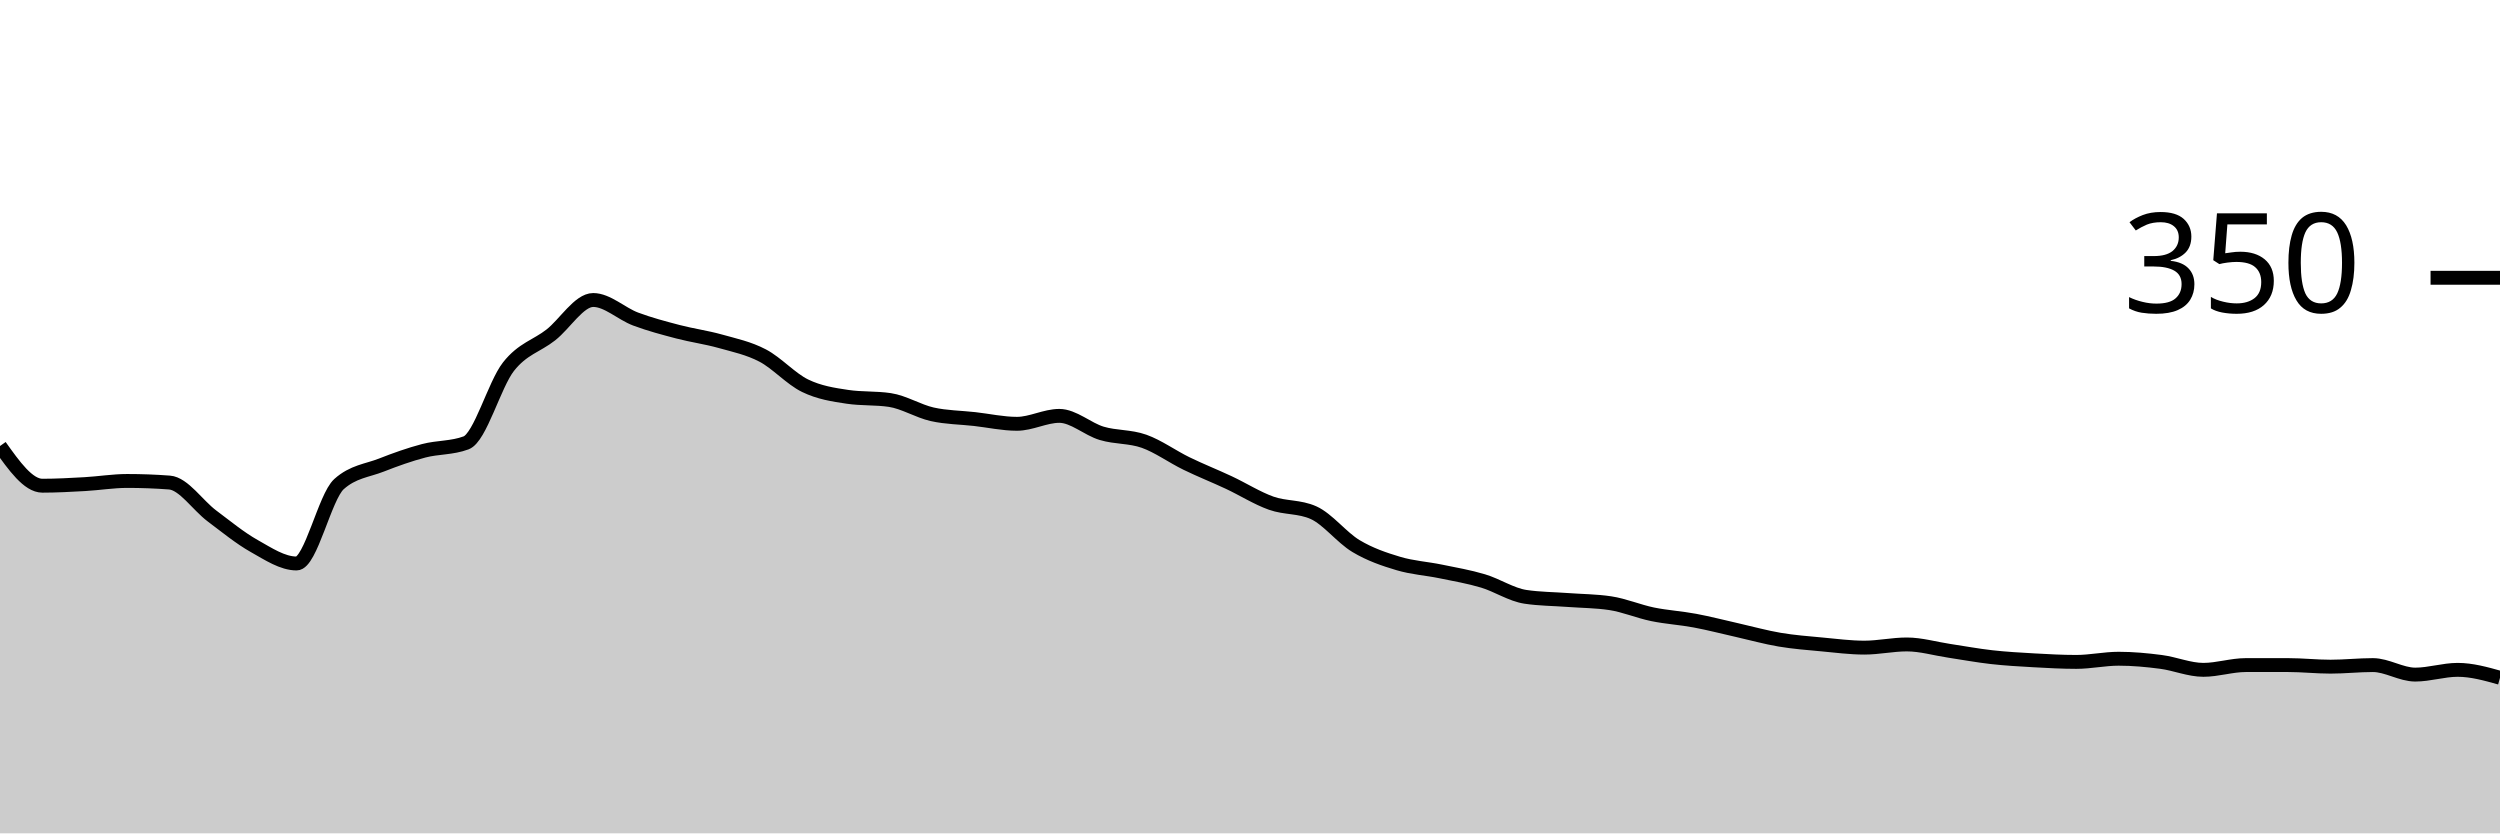
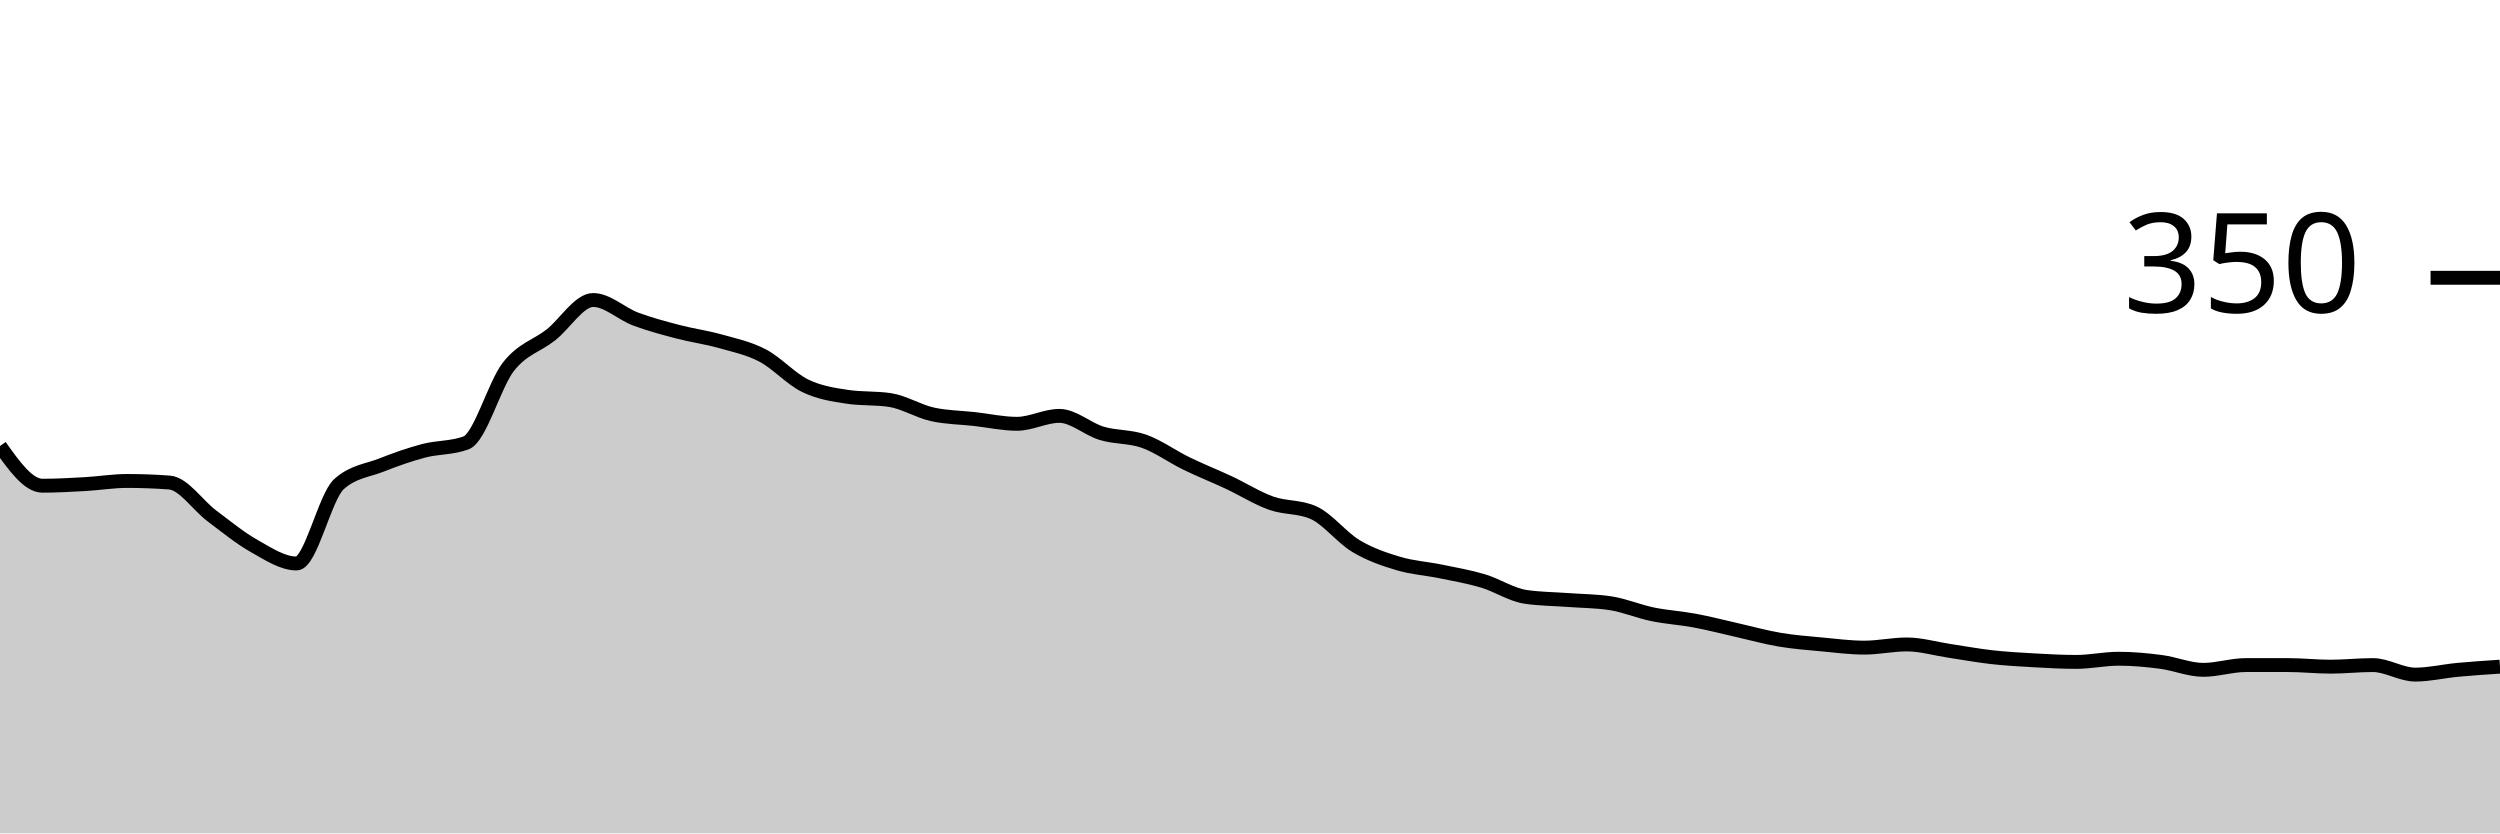
<svg xmlns="http://www.w3.org/2000/svg" viewBox="0 0 180 60">
  <g transform="translate(0,20)">
-     <path class="area" fill="rgba(0, 0, 0, 0.2)" d="M0,12.114C1.017,13.543,2.034,14.971,3.051,14.971C4.068,14.971,5.085,14.914,6.102,14.857C7.119,14.8,8.136,14.629,9.153,14.629C10.169,14.629,11.186,14.667,12.203,14.743C13.22,14.819,14.237,16.381,15.254,17.143C16.271,17.905,17.288,18.743,18.305,19.314C19.322,19.886,20.339,20.571,21.356,20.571C22.373,20.571,23.39,15.771,24.407,14.857C25.424,13.943,26.441,13.886,27.458,13.486C28.475,13.086,29.492,12.724,30.508,12.457C31.525,12.19,32.542,12.267,33.559,11.886C34.576,11.505,35.593,7.695,36.61,6.4C37.627,5.105,38.644,4.914,39.661,4.114C40.678,3.314,41.695,1.6,42.712,1.6C43.729,1.6,44.746,2.59,45.763,2.971C46.78,3.352,47.797,3.619,48.814,3.886C49.831,4.152,50.847,4.286,51.864,4.571C52.881,4.857,53.898,5.067,54.915,5.6C55.932,6.133,56.949,7.276,57.966,7.771C58.983,8.267,60,8.419,61.017,8.571C62.034,8.724,63.051,8.648,64.068,8.8C65.085,8.952,66.102,9.6,67.119,9.829C68.136,10.057,69.153,10.057,70.169,10.171C71.186,10.286,72.203,10.514,73.22,10.514C74.237,10.514,75.254,9.943,76.271,9.943C77.288,9.943,78.305,10.895,79.322,11.2C80.339,11.505,81.356,11.41,82.373,11.771C83.39,12.133,84.407,12.876,85.424,13.371C86.441,13.867,87.458,14.267,88.475,14.743C89.492,15.219,90.508,15.867,91.525,16.229C92.542,16.59,93.559,16.457,94.576,16.914C95.593,17.371,96.61,18.705,97.627,19.314C98.644,19.924,99.661,20.267,100.678,20.571C101.695,20.876,102.712,20.933,103.729,21.143C104.746,21.352,105.763,21.524,106.78,21.829C107.797,22.133,108.814,22.819,109.831,22.971C110.847,23.124,111.864,23.124,112.881,23.2C113.898,23.276,114.915,23.276,115.932,23.429C116.949,23.581,117.966,24.019,118.983,24.229C120,24.438,121.017,24.495,122.034,24.686C123.051,24.876,124.068,25.143,125.085,25.371C126.102,25.6,127.119,25.886,128.136,26.057C129.153,26.229,130.169,26.305,131.186,26.4C132.203,26.495,133.22,26.629,134.237,26.629C135.254,26.629,136.271,26.4,137.288,26.4C138.305,26.4,139.322,26.705,140.339,26.857C141.356,27.01,142.373,27.2,143.39,27.314C144.407,27.429,145.424,27.486,146.441,27.543C147.458,27.6,148.475,27.657,149.492,27.657C150.508,27.657,151.525,27.429,152.542,27.429C153.559,27.429,154.576,27.524,155.593,27.657C156.61,27.79,157.627,28.229,158.644,28.229C159.661,28.229,160.678,27.886,161.695,27.886C162.712,27.886,163.729,27.886,164.746,27.886C165.763,27.886,166.78,28,167.797,28C168.814,28,169.831,27.886,170.847,27.886C171.864,27.886,172.881,28.571,173.898,28.571C174.915,28.571,175.932,28.229,176.949,28.229C177.966,28.229,178.983,28.514,180,28.8L180,40C178.983,40,177.966,40,176.949,40C175.932,40,174.915,40,173.898,40C172.881,40,171.864,40,170.847,40C169.831,40,168.814,40,167.797,40C166.78,40,165.763,40,164.746,40C163.729,40,162.712,40,161.695,40C160.678,40,159.661,40,158.644,40C157.627,40,156.61,40,155.593,40C154.576,40,153.559,40,152.542,40C151.525,40,150.508,40,149.492,40C148.475,40,147.458,40,146.441,40C145.424,40,144.407,40,143.39,40C142.373,40,141.356,40,140.339,40C139.322,40,138.305,40,137.288,40C136.271,40,135.254,40,134.237,40C133.22,40,132.203,40,131.186,40C130.169,40,129.153,40,128.136,40C127.119,40,126.102,40,125.085,40C124.068,40,123.051,40,122.034,40C121.017,40,120,40,118.983,40C117.966,40,116.949,40,115.932,40C114.915,40,113.898,40,112.881,40C111.864,40,110.847,40,109.831,40C108.814,40,107.797,40,106.78,40C105.763,40,104.746,40,103.729,40C102.712,40,101.695,40,100.678,40C99.661,40,98.644,40,97.627,40C96.61,40,95.593,40,94.576,40C93.559,40,92.542,40,91.525,40C90.508,40,89.492,40,88.475,40C87.458,40,86.441,40,85.424,40C84.407,40,83.39,40,82.373,40C81.356,40,80.339,40,79.322,40C78.305,40,77.288,40,76.271,40C75.254,40,74.237,40,73.22,40C72.203,40,71.186,40,70.169,40C69.153,40,68.136,40,67.119,40C66.102,40,65.085,40,64.068,40C63.051,40,62.034,40,61.017,40C60,40,58.983,40,57.966,40C56.949,40,55.932,40,54.915,40C53.898,40,52.881,40,51.864,40C50.847,40,49.831,40,48.814,40C47.797,40,46.78,40,45.763,40C44.746,40,43.729,40,42.712,40C41.695,40,40.678,40,39.661,40C38.644,40,37.627,40,36.61,40C35.593,40,34.576,40,33.559,40C32.542,40,31.525,40,30.508,40C29.492,40,28.475,40,27.458,40C26.441,40,25.424,40,24.407,40C23.39,40,22.373,40,21.356,40C20.339,40,19.322,40,18.305,40C17.288,40,16.271,40,15.254,40C14.237,40,13.22,40,12.203,40C11.186,40,10.169,40,9.153,40C8.136,40,7.119,40,6.102,40C5.085,40,4.068,40,3.051,40C2.034,40,1.017,40,0,40Z" />
-     <path class="line" stroke="black" fill="none" d="M0,12.114C1.017,13.543,2.034,14.971,3.051,14.971C4.068,14.971,5.085,14.914,6.102,14.857C7.119,14.8,8.136,14.629,9.153,14.629C10.169,14.629,11.186,14.667,12.203,14.743C13.22,14.819,14.237,16.381,15.254,17.143C16.271,17.905,17.288,18.743,18.305,19.314C19.322,19.886,20.339,20.571,21.356,20.571C22.373,20.571,23.39,15.771,24.407,14.857C25.424,13.943,26.441,13.886,27.458,13.486C28.475,13.086,29.492,12.724,30.508,12.457C31.525,12.19,32.542,12.267,33.559,11.886C34.576,11.505,35.593,7.695,36.61,6.4C37.627,5.105,38.644,4.914,39.661,4.114C40.678,3.314,41.695,1.6,42.712,1.6C43.729,1.6,44.746,2.59,45.763,2.971C46.78,3.352,47.797,3.619,48.814,3.886C49.831,4.152,50.847,4.286,51.864,4.571C52.881,4.857,53.898,5.067,54.915,5.6C55.932,6.133,56.949,7.276,57.966,7.771C58.983,8.267,60,8.419,61.017,8.571C62.034,8.724,63.051,8.648,64.068,8.8C65.085,8.952,66.102,9.6,67.119,9.829C68.136,10.057,69.153,10.057,70.169,10.171C71.186,10.286,72.203,10.514,73.22,10.514C74.237,10.514,75.254,9.943,76.271,9.943C77.288,9.943,78.305,10.895,79.322,11.2C80.339,11.505,81.356,11.41,82.373,11.771C83.39,12.133,84.407,12.876,85.424,13.371C86.441,13.867,87.458,14.267,88.475,14.743C89.492,15.219,90.508,15.867,91.525,16.229C92.542,16.59,93.559,16.457,94.576,16.914C95.593,17.371,96.61,18.705,97.627,19.314C98.644,19.924,99.661,20.267,100.678,20.571C101.695,20.876,102.712,20.933,103.729,21.143C104.746,21.352,105.763,21.524,106.78,21.829C107.797,22.133,108.814,22.819,109.831,22.971C110.847,23.124,111.864,23.124,112.881,23.2C113.898,23.276,114.915,23.276,115.932,23.429C116.949,23.581,117.966,24.019,118.983,24.229C120,24.438,121.017,24.495,122.034,24.686C123.051,24.876,124.068,25.143,125.085,25.371C126.102,25.6,127.119,25.886,128.136,26.057C129.153,26.229,130.169,26.305,131.186,26.4C132.203,26.495,133.22,26.629,134.237,26.629C135.254,26.629,136.271,26.4,137.288,26.4C138.305,26.4,139.322,26.705,140.339,26.857C141.356,27.01,142.373,27.2,143.39,27.314C144.407,27.429,145.424,27.486,146.441,27.543C147.458,27.6,148.475,27.657,149.492,27.657C150.508,27.657,151.525,27.429,152.542,27.429C153.559,27.429,154.576,27.524,155.593,27.657C156.61,27.79,157.627,28.229,158.644,28.229C159.661,28.229,160.678,27.886,161.695,27.886C162.712,27.886,163.729,27.886,164.746,27.886C165.763,27.886,166.78,28,167.797,28C168.814,28,169.831,27.886,170.847,27.886C171.864,27.886,172.881,28.571,173.898,28.571C174.915,28.571,175.932,28.229,176.949,28.229C177.966,28.229,178.983,28.514,180,28.8" />
+     <path class="area" fill="rgba(0, 0, 0, 0.2)" d="M0,12.114C1.017,13.543,2.034,14.971,3.051,14.971C4.068,14.971,5.085,14.914,6.102,14.857C7.119,14.8,8.136,14.629,9.153,14.629C10.169,14.629,11.186,14.667,12.203,14.743C13.22,14.819,14.237,16.381,15.254,17.143C16.271,17.905,17.288,18.743,18.305,19.314C19.322,19.886,20.339,20.571,21.356,20.571C22.373,20.571,23.39,15.771,24.407,14.857C25.424,13.943,26.441,13.886,27.458,13.486C28.475,13.086,29.492,12.724,30.508,12.457C31.525,12.19,32.542,12.267,33.559,11.886C34.576,11.505,35.593,7.695,36.61,6.4C37.627,5.105,38.644,4.914,39.661,4.114C40.678,3.314,41.695,1.6,42.712,1.6C43.729,1.6,44.746,2.59,45.763,2.971C46.78,3.352,47.797,3.619,48.814,3.886C49.831,4.152,50.847,4.286,51.864,4.571C52.881,4.857,53.898,5.067,54.915,5.6C55.932,6.133,56.949,7.276,57.966,7.771C58.983,8.267,60,8.419,61.017,8.571C62.034,8.724,63.051,8.648,64.068,8.8C65.085,8.952,66.102,9.6,67.119,9.829C68.136,10.057,69.153,10.057,70.169,10.171C71.186,10.286,72.203,10.514,73.22,10.514C74.237,10.514,75.254,9.943,76.271,9.943C77.288,9.943,78.305,10.895,79.322,11.2C80.339,11.505,81.356,11.41,82.373,11.771C83.39,12.133,84.407,12.876,85.424,13.371C86.441,13.867,87.458,14.267,88.475,14.743C89.492,15.219,90.508,15.867,91.525,16.229C92.542,16.59,93.559,16.457,94.576,16.914C95.593,17.371,96.61,18.705,97.627,19.314C98.644,19.924,99.661,20.267,100.678,20.571C101.695,20.876,102.712,20.933,103.729,21.143C104.746,21.352,105.763,21.524,106.78,21.829C107.797,22.133,108.814,22.819,109.831,22.971C110.847,23.124,111.864,23.124,112.881,23.2C113.898,23.276,114.915,23.276,115.932,23.429C116.949,23.581,117.966,24.019,118.983,24.229C120,24.438,121.017,24.495,122.034,24.686C123.051,24.876,124.068,25.143,125.085,25.371C126.102,25.6,127.119,25.886,128.136,26.057C129.153,26.229,130.169,26.305,131.186,26.4C132.203,26.495,133.22,26.629,134.237,26.629C135.254,26.629,136.271,26.4,137.288,26.4C138.305,26.4,139.322,26.705,140.339,26.857C141.356,27.01,142.373,27.2,143.39,27.314C144.407,27.429,145.424,27.486,146.441,27.543C147.458,27.6,148.475,27.657,149.492,27.657C150.508,27.657,151.525,27.429,152.542,27.429C153.559,27.429,154.576,27.524,155.593,27.657C156.61,27.79,157.627,28.229,158.644,28.229C159.661,28.229,160.678,27.886,161.695,27.886C162.712,27.886,163.729,27.886,164.746,27.886C165.763,27.886,166.78,28,167.797,28C168.814,28,169.831,27.886,170.847,27.886C171.864,27.886,172.881,28.571,173.898,28.571C174.915,28.571,175.932,28.324,176.949,28.229C177.966,28.133,178.983,28.067,180,28L180,40C178.983,40,177.966,40,176.949,40C175.932,40,174.915,40,173.898,40C172.881,40,171.864,40,170.847,40C169.831,40,168.814,40,167.797,40C166.78,40,165.763,40,164.746,40C163.729,40,162.712,40,161.695,40C160.678,40,159.661,40,158.644,40C157.627,40,156.61,40,155.593,40C154.576,40,153.559,40,152.542,40C151.525,40,150.508,40,149.492,40C148.475,40,147.458,40,146.441,40C145.424,40,144.407,40,143.39,40C142.373,40,141.356,40,140.339,40C139.322,40,138.305,40,137.288,40C136.271,40,135.254,40,134.237,40C133.22,40,132.203,40,131.186,40C130.169,40,129.153,40,128.136,40C127.119,40,126.102,40,125.085,40C124.068,40,123.051,40,122.034,40C121.017,40,120,40,118.983,40C117.966,40,116.949,40,115.932,40C114.915,40,113.898,40,112.881,40C111.864,40,110.847,40,109.831,40C108.814,40,107.797,40,106.78,40C105.763,40,104.746,40,103.729,40C102.712,40,101.695,40,100.678,40C99.661,40,98.644,40,97.627,40C96.61,40,95.593,40,94.576,40C93.559,40,92.542,40,91.525,40C90.508,40,89.492,40,88.475,40C87.458,40,86.441,40,85.424,40C84.407,40,83.39,40,82.373,40C81.356,40,80.339,40,79.322,40C78.305,40,77.288,40,76.271,40C75.254,40,74.237,40,73.22,40C72.203,40,71.186,40,70.169,40C69.153,40,68.136,40,67.119,40C66.102,40,65.085,40,64.068,40C63.051,40,62.034,40,61.017,40C60,40,58.983,40,57.966,40C56.949,40,55.932,40,54.915,40C53.898,40,52.881,40,51.864,40C50.847,40,49.831,40,48.814,40C47.797,40,46.78,40,45.763,40C44.746,40,43.729,40,42.712,40C41.695,40,40.678,40,39.661,40C38.644,40,37.627,40,36.61,40C35.593,40,34.576,40,33.559,40C32.542,40,31.525,40,30.508,40C29.492,40,28.475,40,27.458,40C26.441,40,25.424,40,24.407,40C23.39,40,22.373,40,21.356,40C20.339,40,19.322,40,18.305,40C17.288,40,16.271,40,15.254,40C14.237,40,13.22,40,12.203,40C11.186,40,10.169,40,9.153,40C8.136,40,7.119,40,6.102,40C5.085,40,4.068,40,3.051,40C2.034,40,1.017,40,0,40Z" />
+     <path class="line" stroke="black" fill="none" d="M0,12.114C1.017,13.543,2.034,14.971,3.051,14.971C4.068,14.971,5.085,14.914,6.102,14.857C7.119,14.8,8.136,14.629,9.153,14.629C10.169,14.629,11.186,14.667,12.203,14.743C13.22,14.819,14.237,16.381,15.254,17.143C16.271,17.905,17.288,18.743,18.305,19.314C19.322,19.886,20.339,20.571,21.356,20.571C22.373,20.571,23.39,15.771,24.407,14.857C25.424,13.943,26.441,13.886,27.458,13.486C28.475,13.086,29.492,12.724,30.508,12.457C31.525,12.19,32.542,12.267,33.559,11.886C34.576,11.505,35.593,7.695,36.61,6.4C37.627,5.105,38.644,4.914,39.661,4.114C40.678,3.314,41.695,1.6,42.712,1.6C43.729,1.6,44.746,2.59,45.763,2.971C46.78,3.352,47.797,3.619,48.814,3.886C49.831,4.152,50.847,4.286,51.864,4.571C52.881,4.857,53.898,5.067,54.915,5.6C55.932,6.133,56.949,7.276,57.966,7.771C58.983,8.267,60,8.419,61.017,8.571C62.034,8.724,63.051,8.648,64.068,8.8C65.085,8.952,66.102,9.6,67.119,9.829C68.136,10.057,69.153,10.057,70.169,10.171C71.186,10.286,72.203,10.514,73.22,10.514C74.237,10.514,75.254,9.943,76.271,9.943C77.288,9.943,78.305,10.895,79.322,11.2C80.339,11.505,81.356,11.41,82.373,11.771C83.39,12.133,84.407,12.876,85.424,13.371C86.441,13.867,87.458,14.267,88.475,14.743C89.492,15.219,90.508,15.867,91.525,16.229C92.542,16.59,93.559,16.457,94.576,16.914C95.593,17.371,96.61,18.705,97.627,19.314C98.644,19.924,99.661,20.267,100.678,20.571C101.695,20.876,102.712,20.933,103.729,21.143C104.746,21.352,105.763,21.524,106.78,21.829C107.797,22.133,108.814,22.819,109.831,22.971C110.847,23.124,111.864,23.124,112.881,23.2C113.898,23.276,114.915,23.276,115.932,23.429C116.949,23.581,117.966,24.019,118.983,24.229C120,24.438,121.017,24.495,122.034,24.686C123.051,24.876,124.068,25.143,125.085,25.371C126.102,25.6,127.119,25.886,128.136,26.057C129.153,26.229,130.169,26.305,131.186,26.4C132.203,26.495,133.22,26.629,134.237,26.629C135.254,26.629,136.271,26.4,137.288,26.4C138.305,26.4,139.322,26.705,140.339,26.857C141.356,27.01,142.373,27.2,143.39,27.314C144.407,27.429,145.424,27.486,146.441,27.543C147.458,27.6,148.475,27.657,149.492,27.657C150.508,27.657,151.525,27.429,152.542,27.429C153.559,27.429,154.576,27.524,155.593,27.657C156.61,27.79,157.627,28.229,158.644,28.229C159.661,28.229,160.678,27.886,161.695,27.886C162.712,27.886,163.729,27.886,164.746,27.886C165.763,27.886,166.78,28,167.797,28C168.814,28,169.831,27.886,170.847,27.886C171.864,27.886,172.881,28.571,173.898,28.571C174.915,28.571,175.932,28.324,176.949,28.229C177.966,28.133,178.983,28.067,180,28" />
    <path class="axis-ceiling" stroke-width="1" stroke="black" fill="none" d="M175,0L180,0" />
    <text class="axis-ceiling-label" font-family="sans-serif" text-anchor="end" font-size="10px" x="170" y="2.5">350</text>
  </g>
</svg>
